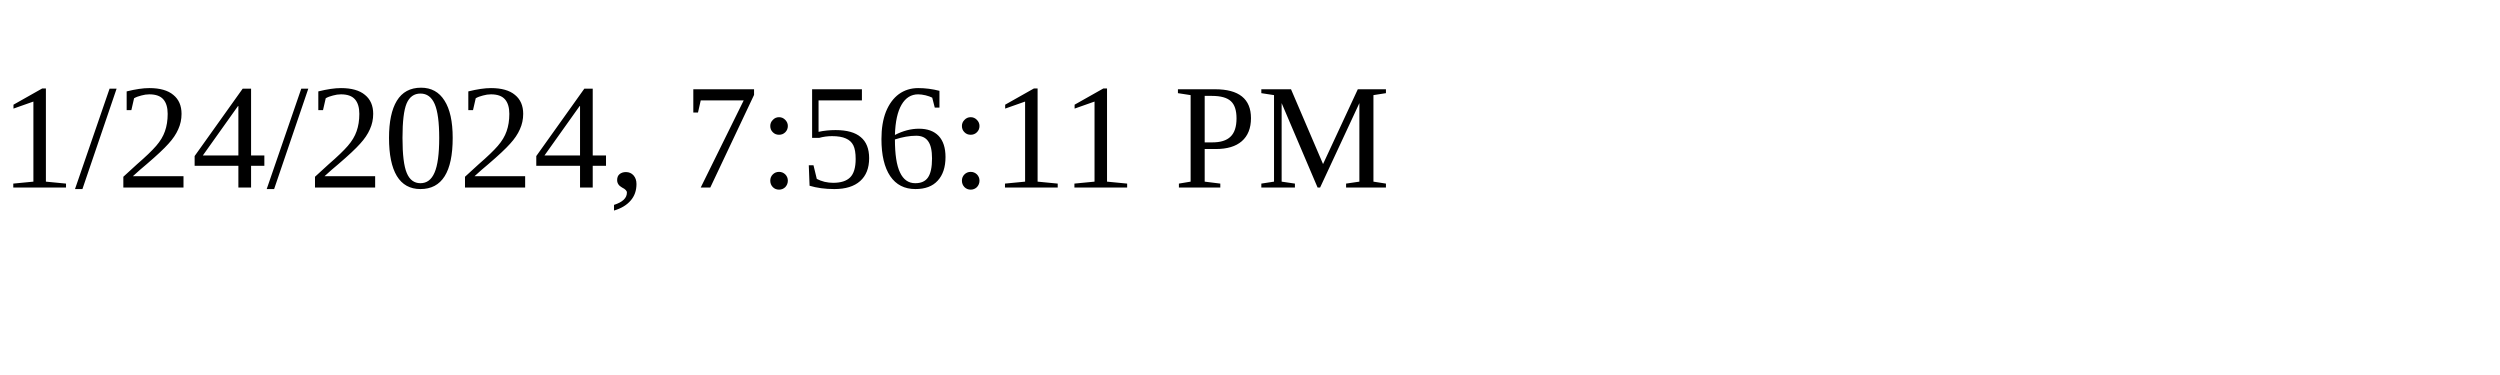
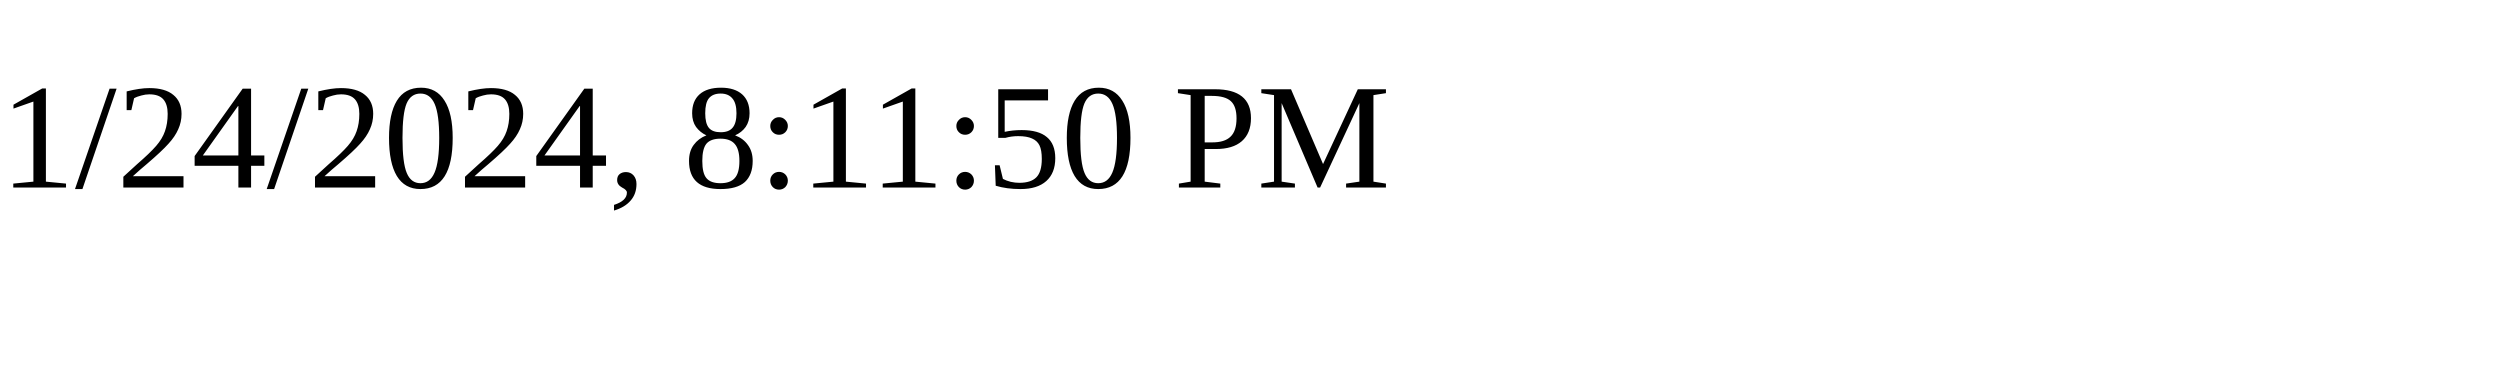
<svg xmlns="http://www.w3.org/2000/svg" height="30" width="200">
-   <text x="0" y="15">1/24/2024, 7:56:11 PM</text>
+   <text x="0" y="15">1/24/2024, 8:11:50 PM</text>
</svg>
